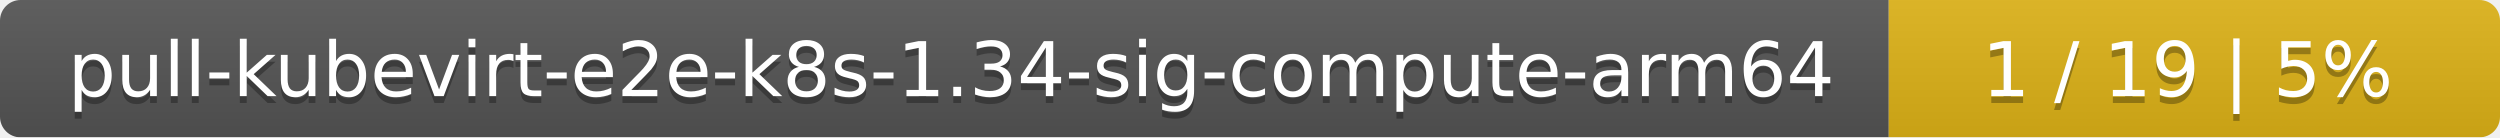
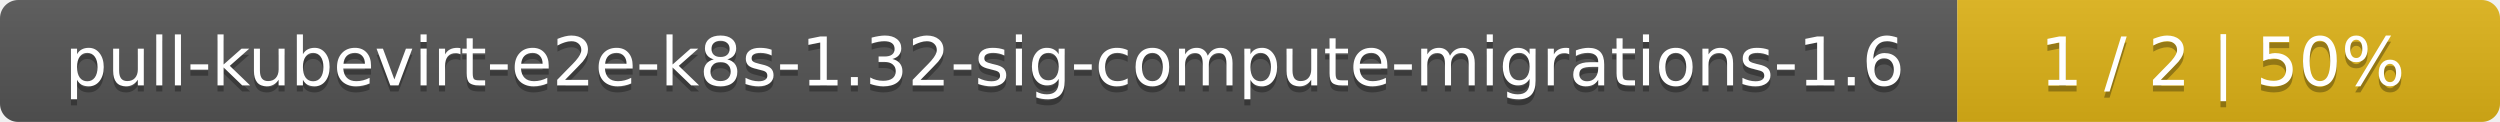
- <svg xmlns="http://www.w3.org/2000/svg" width="364" height="20">
+ <svg xmlns="http://www.w3.org/2000/svg" width="410" height="20">
  <linearGradient id="smooth" x2="0" y2="100%">
    <stop offset="0" stop-color="#bbb" stop-opacity=".1" />
    <stop offset="1" stop-opacity=".1" />
  </linearGradient>
  <mask id="round">
-     <rect width="364" height="20" rx="3" fill="#fff" />
+     <rect width="410" height="20" rx="3" fill="#fff" />
  </mask>
  <g mask="url(#round)">
-     <rect width="275" height="20" fill="#555" />
-     <rect x="275" width="89" height="20" fill="#dfb317" />
-     <rect width="364" height="20" fill="url(#smooth)" />
+     <rect width="321" height="20" fill="#555" />
+     <rect x="321" width="89" height="20" fill="#dfb317" />
+     <rect width="410" height="20" fill="url(#smooth)" />
  </g>
  <g fill="#fff" text-anchor="middle" font-family="DejaVu Sans,Verdana,Geneva,sans-serif" font-size="11">
-     <text x="138.5" y="15" fill="#010101" fill-opacity=".3">pull-kubevirt-e2e-k8s-1.34-sig-compute-arm64</text>
-     <text x="138.5" y="14">pull-kubevirt-e2e-k8s-1.34-sig-compute-arm64</text>
-     <text x="318.5" y="15" fill="#010101" fill-opacity=".3">1 / 19    |    5%</text>
-     <text x="318.5" y="14">1 / 19    |    5%</text>
+     <text x="161.5" y="15" fill="#010101" fill-opacity=".3">pull-kubevirt-e2e-k8s-1.32-sig-compute-migrations-1.6</text>
+     <text x="161.5" y="14">pull-kubevirt-e2e-k8s-1.32-sig-compute-migrations-1.6</text>
+     <text x="364.5" y="15" fill="#010101" fill-opacity=".3">1 / 2    |    50%</text>
+     <text x="364.5" y="14">1 / 2    |    50%</text>
  </g>
</svg>
